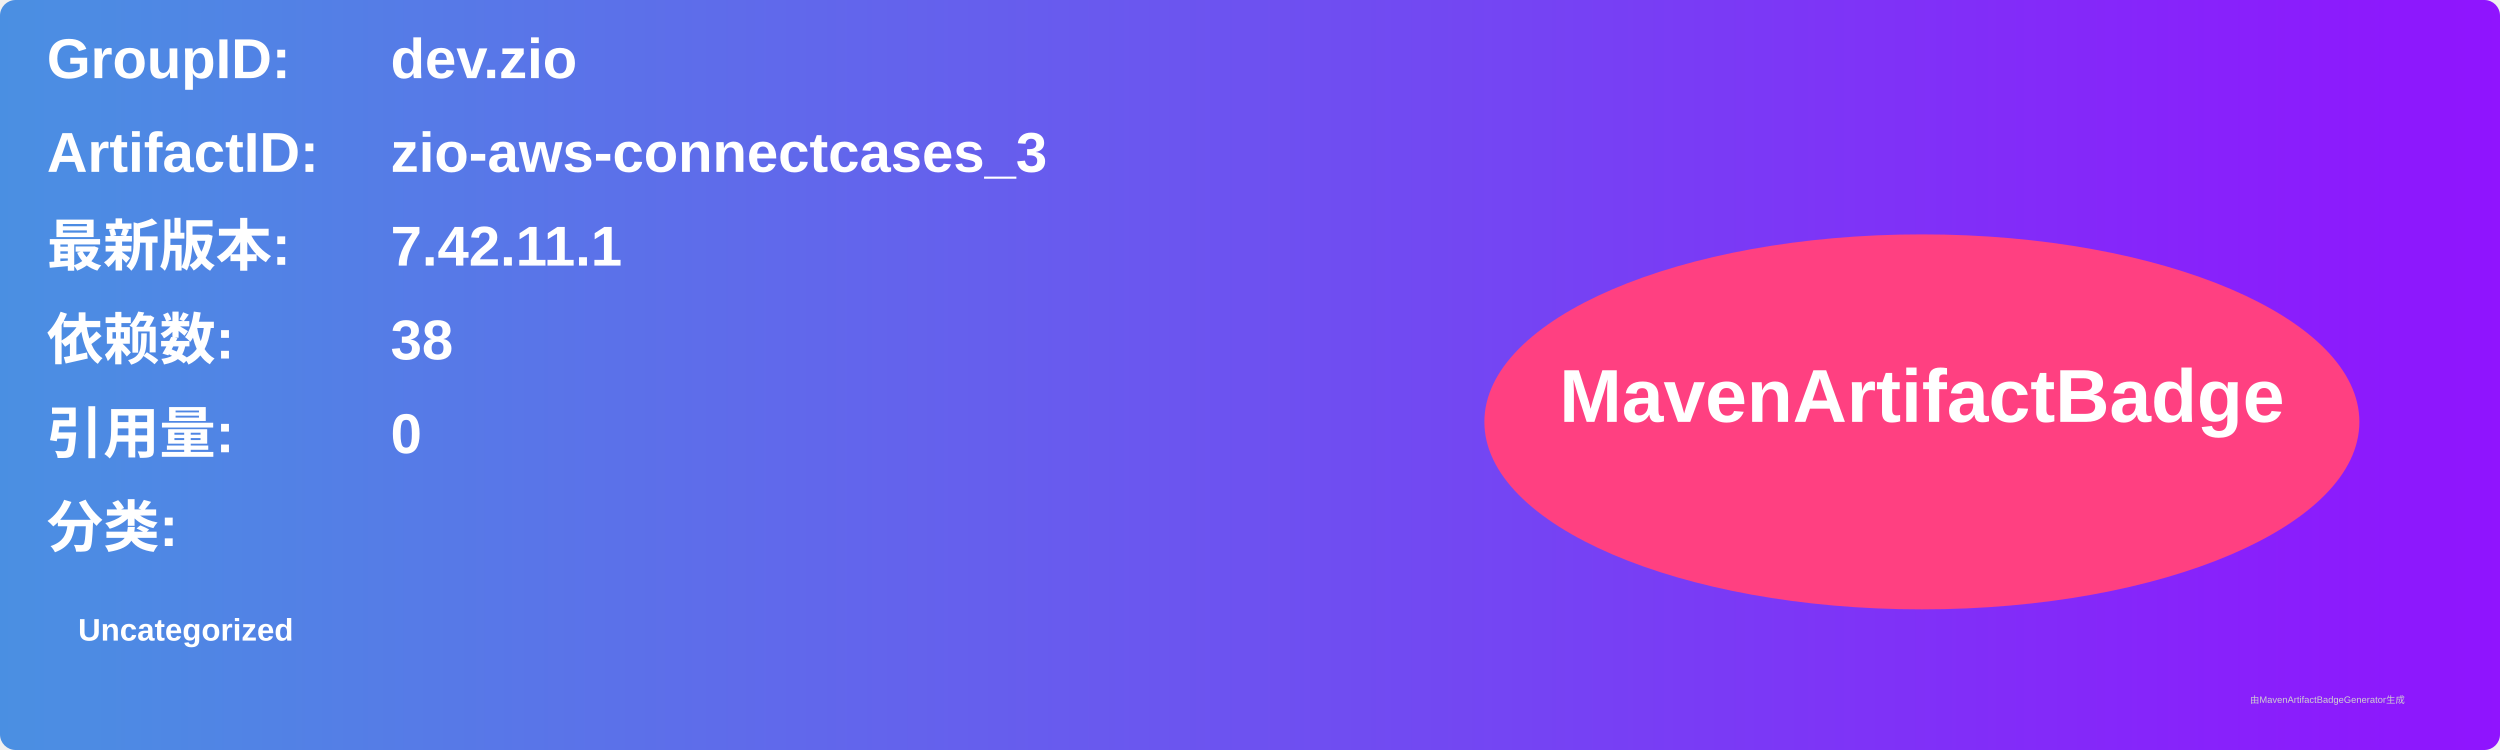
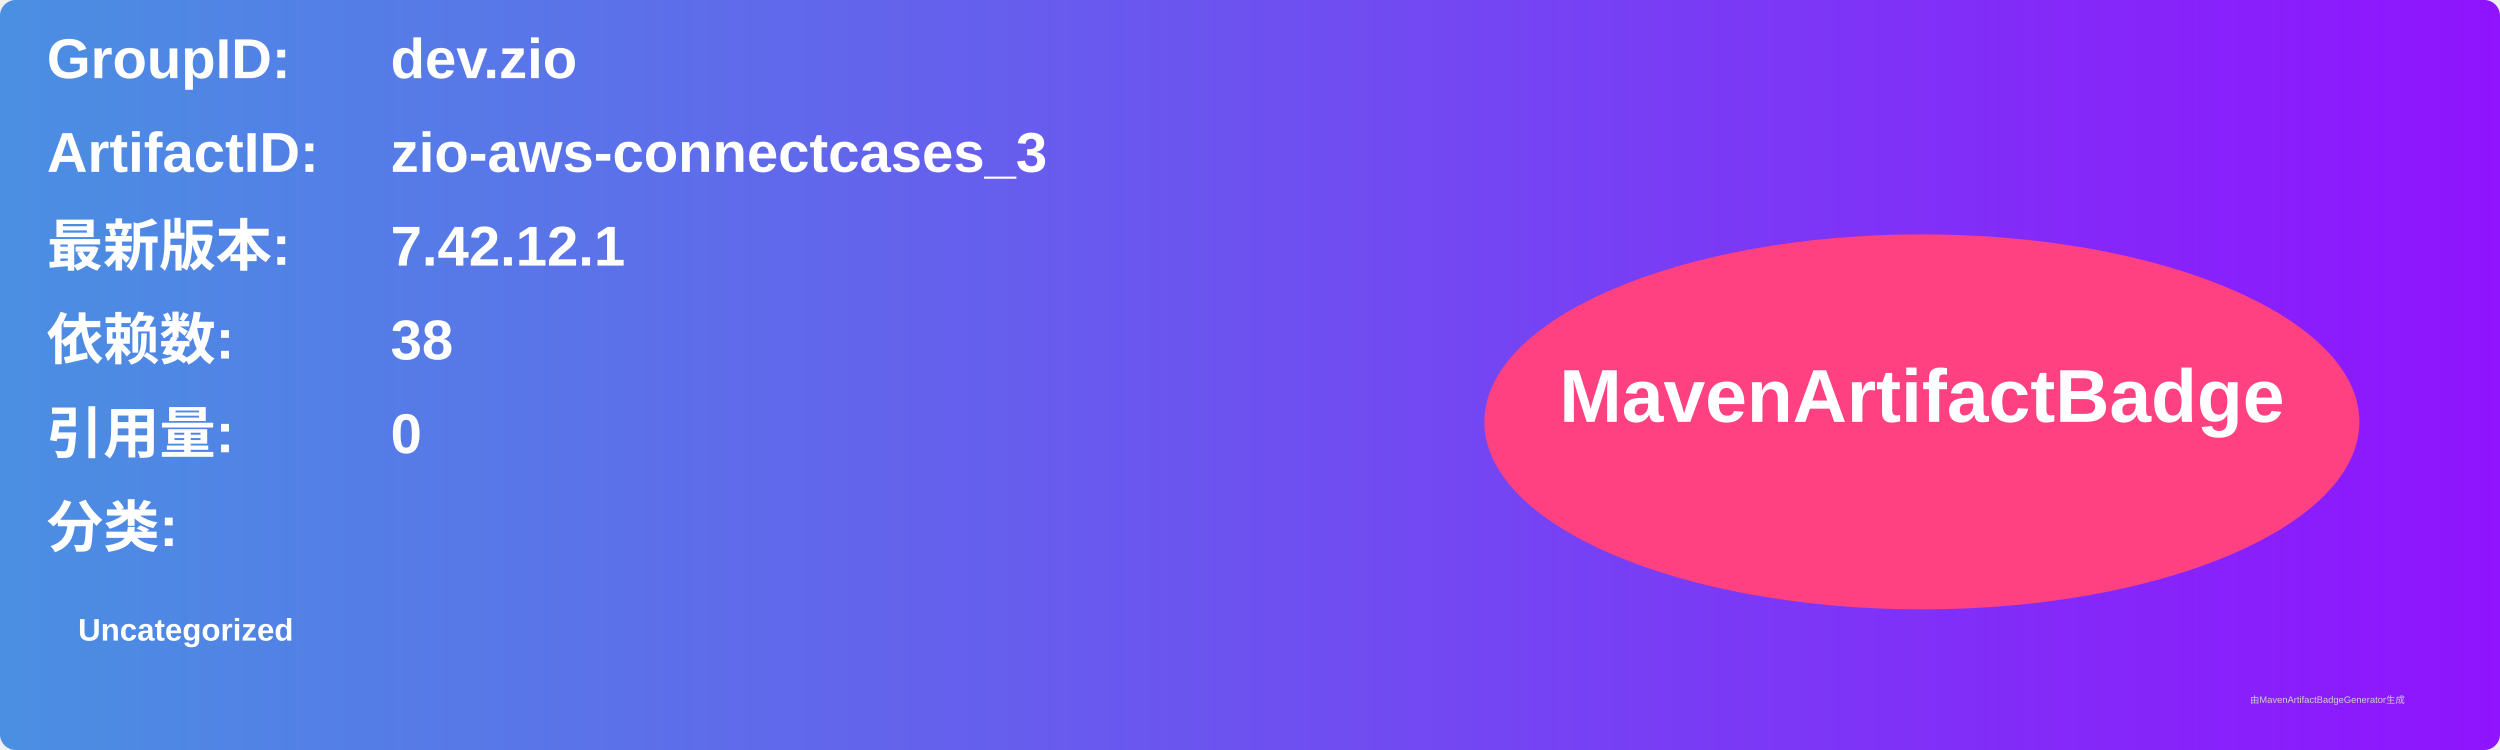
<svg xmlns="http://www.w3.org/2000/svg" width="800" height="240" viewBox="0 0 800 240">
  <linearGradient id="grad" x1="0%" y1="0%" x2="100%" y2="0%">
    <stop offset="0%" stop-color="#4a90e2" />
    <stop offset="100%" stop-color="#9013fe" />
  </linearGradient>
  <rect width="100%" height="100%" rx="5" ry="5" fill="url(#grad)" />
  <g transform="translate(15, 15)">
    <text x="0" y="10" font-family="Arial" font-size="18" fill="white" font-weight="bold" width="260">GroupID:</text>
    <text x="110" y="10" font-family="Arial" font-size="18" fill="white" font-weight="bold" width="460">dev.zio</text>
    <text x="0" y="40" font-family="Arial" font-size="18" fill="white" font-weight="bold" width="260">ArtifactID:</text>
    <text x="110" y="40" font-family="Arial" font-size="18" fill="white" font-weight="bold" width="460">zio-aws-connectcases_3</text>
    <text x="0" y="70" font-family="Arial" font-size="18" fill="white" font-weight="bold">最新版本:</text>
    <text x="110" y="70" font-family="Arial" font-size="18" fill="white" font-weight="bold">
-       <tspan font-weight="bold">7.42.11.1</tspan>
+       <tspan font-weight="bold">7.42.12.1</tspan>
    </text>
    <text x="0" y="100" font-family="Arial" font-size="18" fill="white" font-weight="bold">依赖数: </text>
    <text x="110" y="100" font-family="Arial" font-size="18" fill="white">
      <tspan font-weight="bold">38</tspan>
    </text>
    <text x="0" y="130" font-family="Arial" font-size="18" fill="white" font-weight="bold">引用量: </text>
    <text x="110" y="130" font-family="Arial" font-size="18" fill="white">
      <tspan font-weight="bold">0</tspan>
    </text>
    <text x="0" y="160" font-family="Arial" font-size="18" fill="white" font-weight="bold">分类:</text>
    <text x="10" y="190" font-family="Arial" font-size="10" fill="white">
      <tspan font-weight="bold">Uncategorized</tspan>
    </text>
    <ellipse cx="600" cy="120" rx="140" ry="60" fill="#ff4081" />
    <text x="600" y="120" text-anchor="middle" font-family="Arial" font-size="24" fill="white" font-weight="bold">MavenArtifactBadge</text>
  </g>
  <text x="720" y="225" font-family="Arial" font-size="3" fill="#d0d0d0">由MavenArtifactBadgeGenerator生成</text>
</svg>
